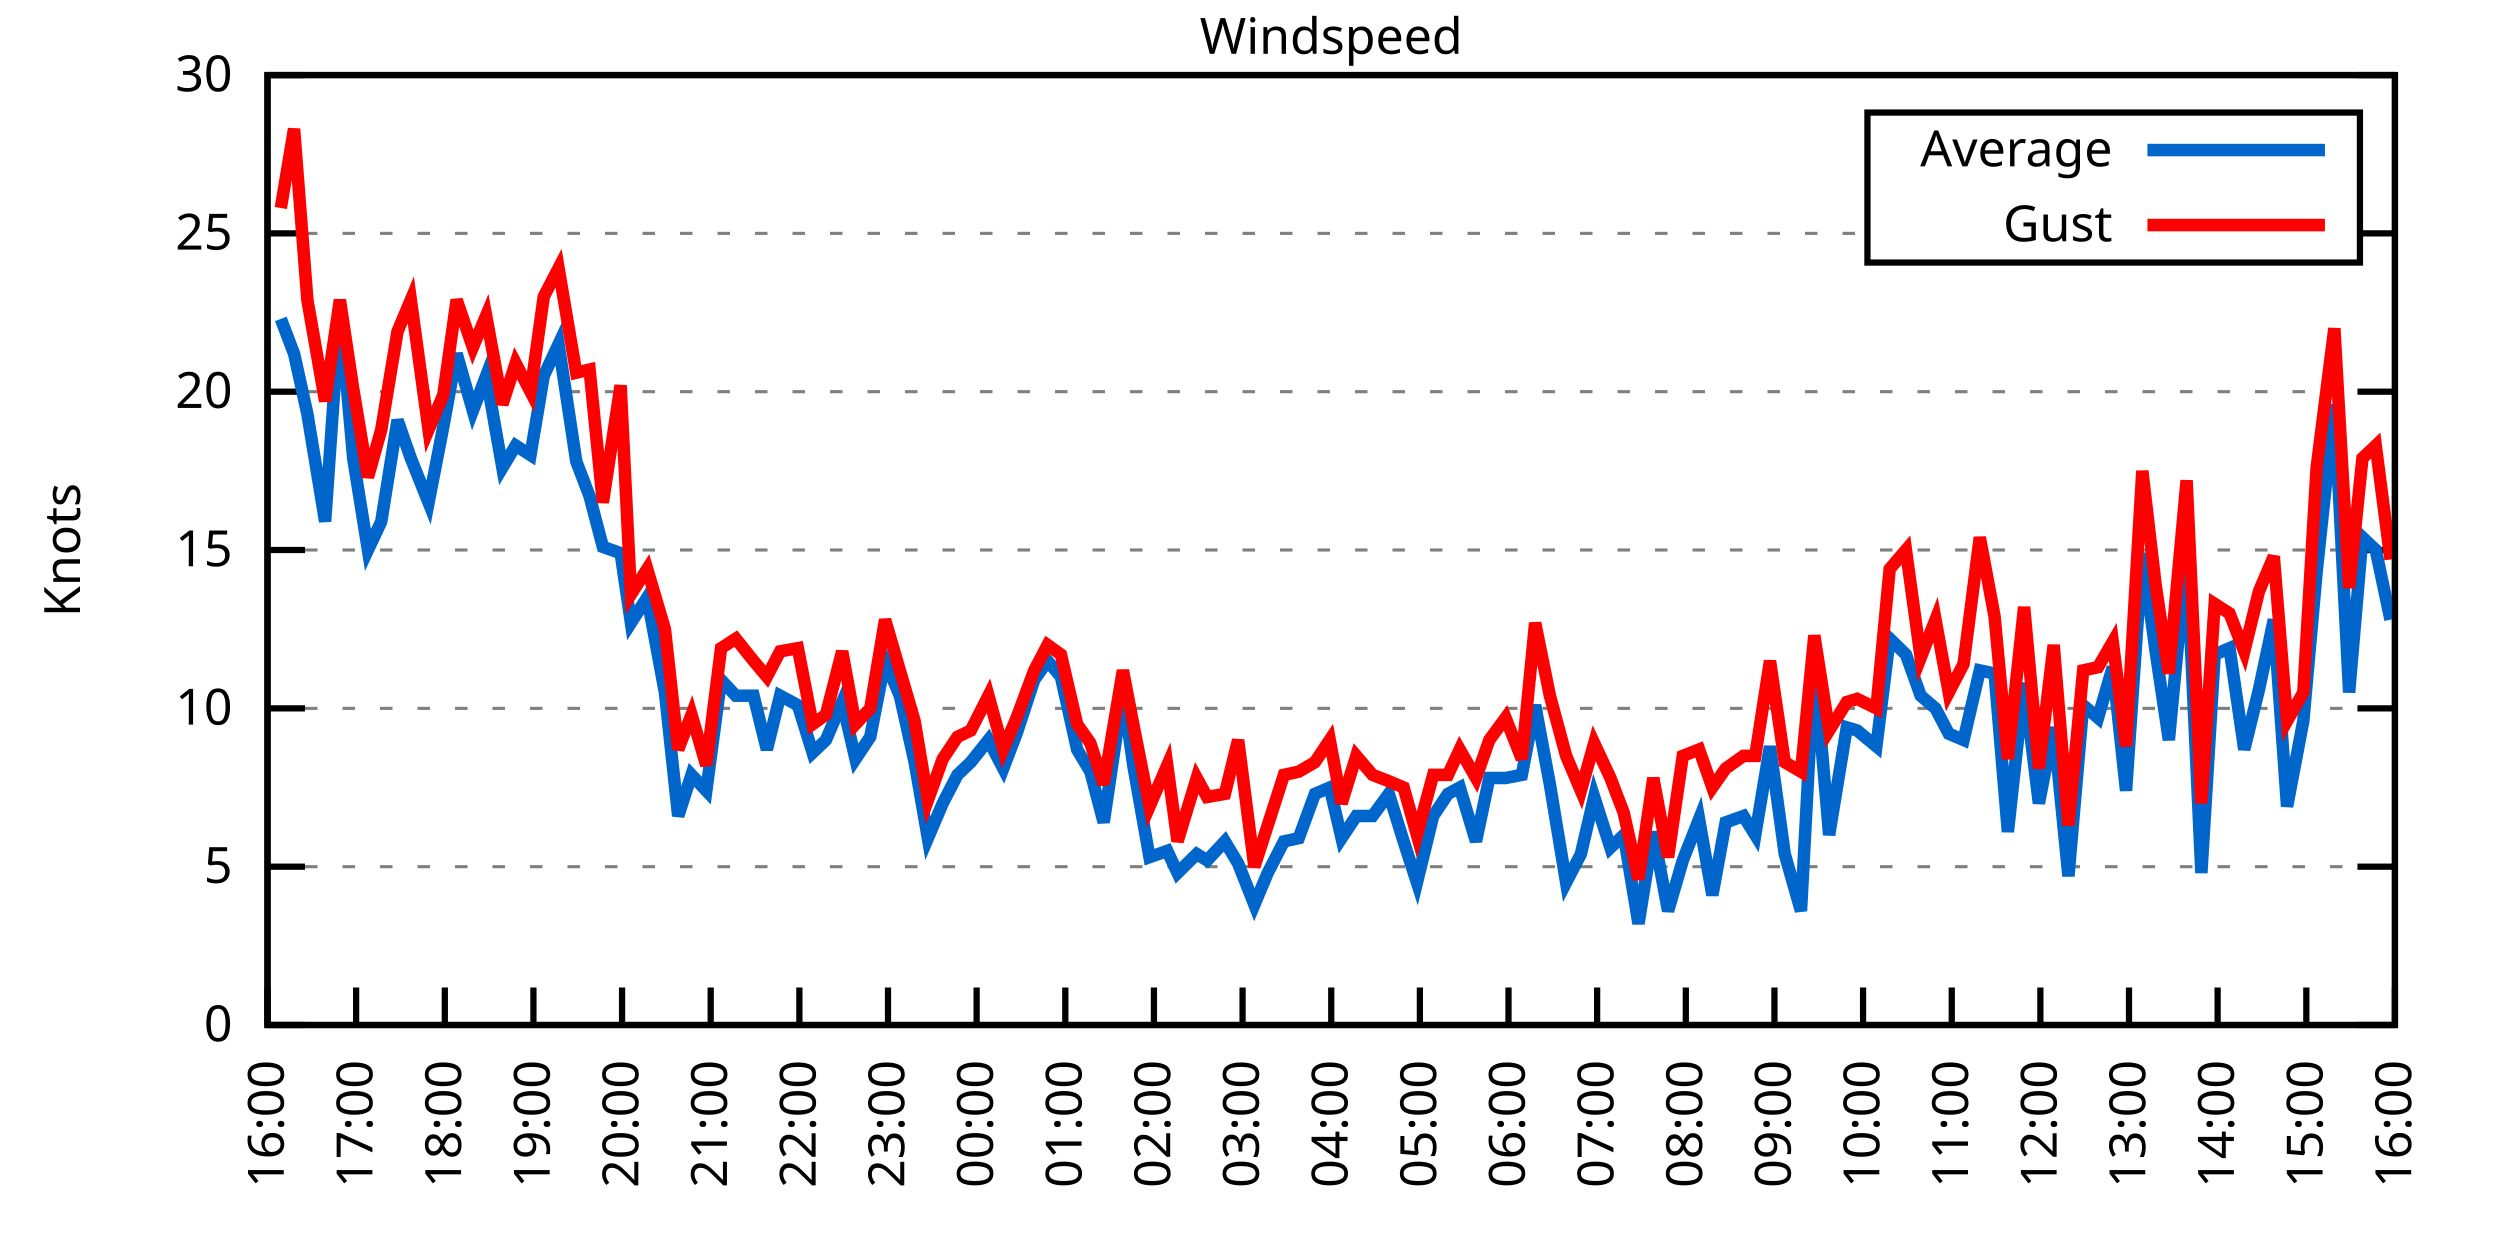
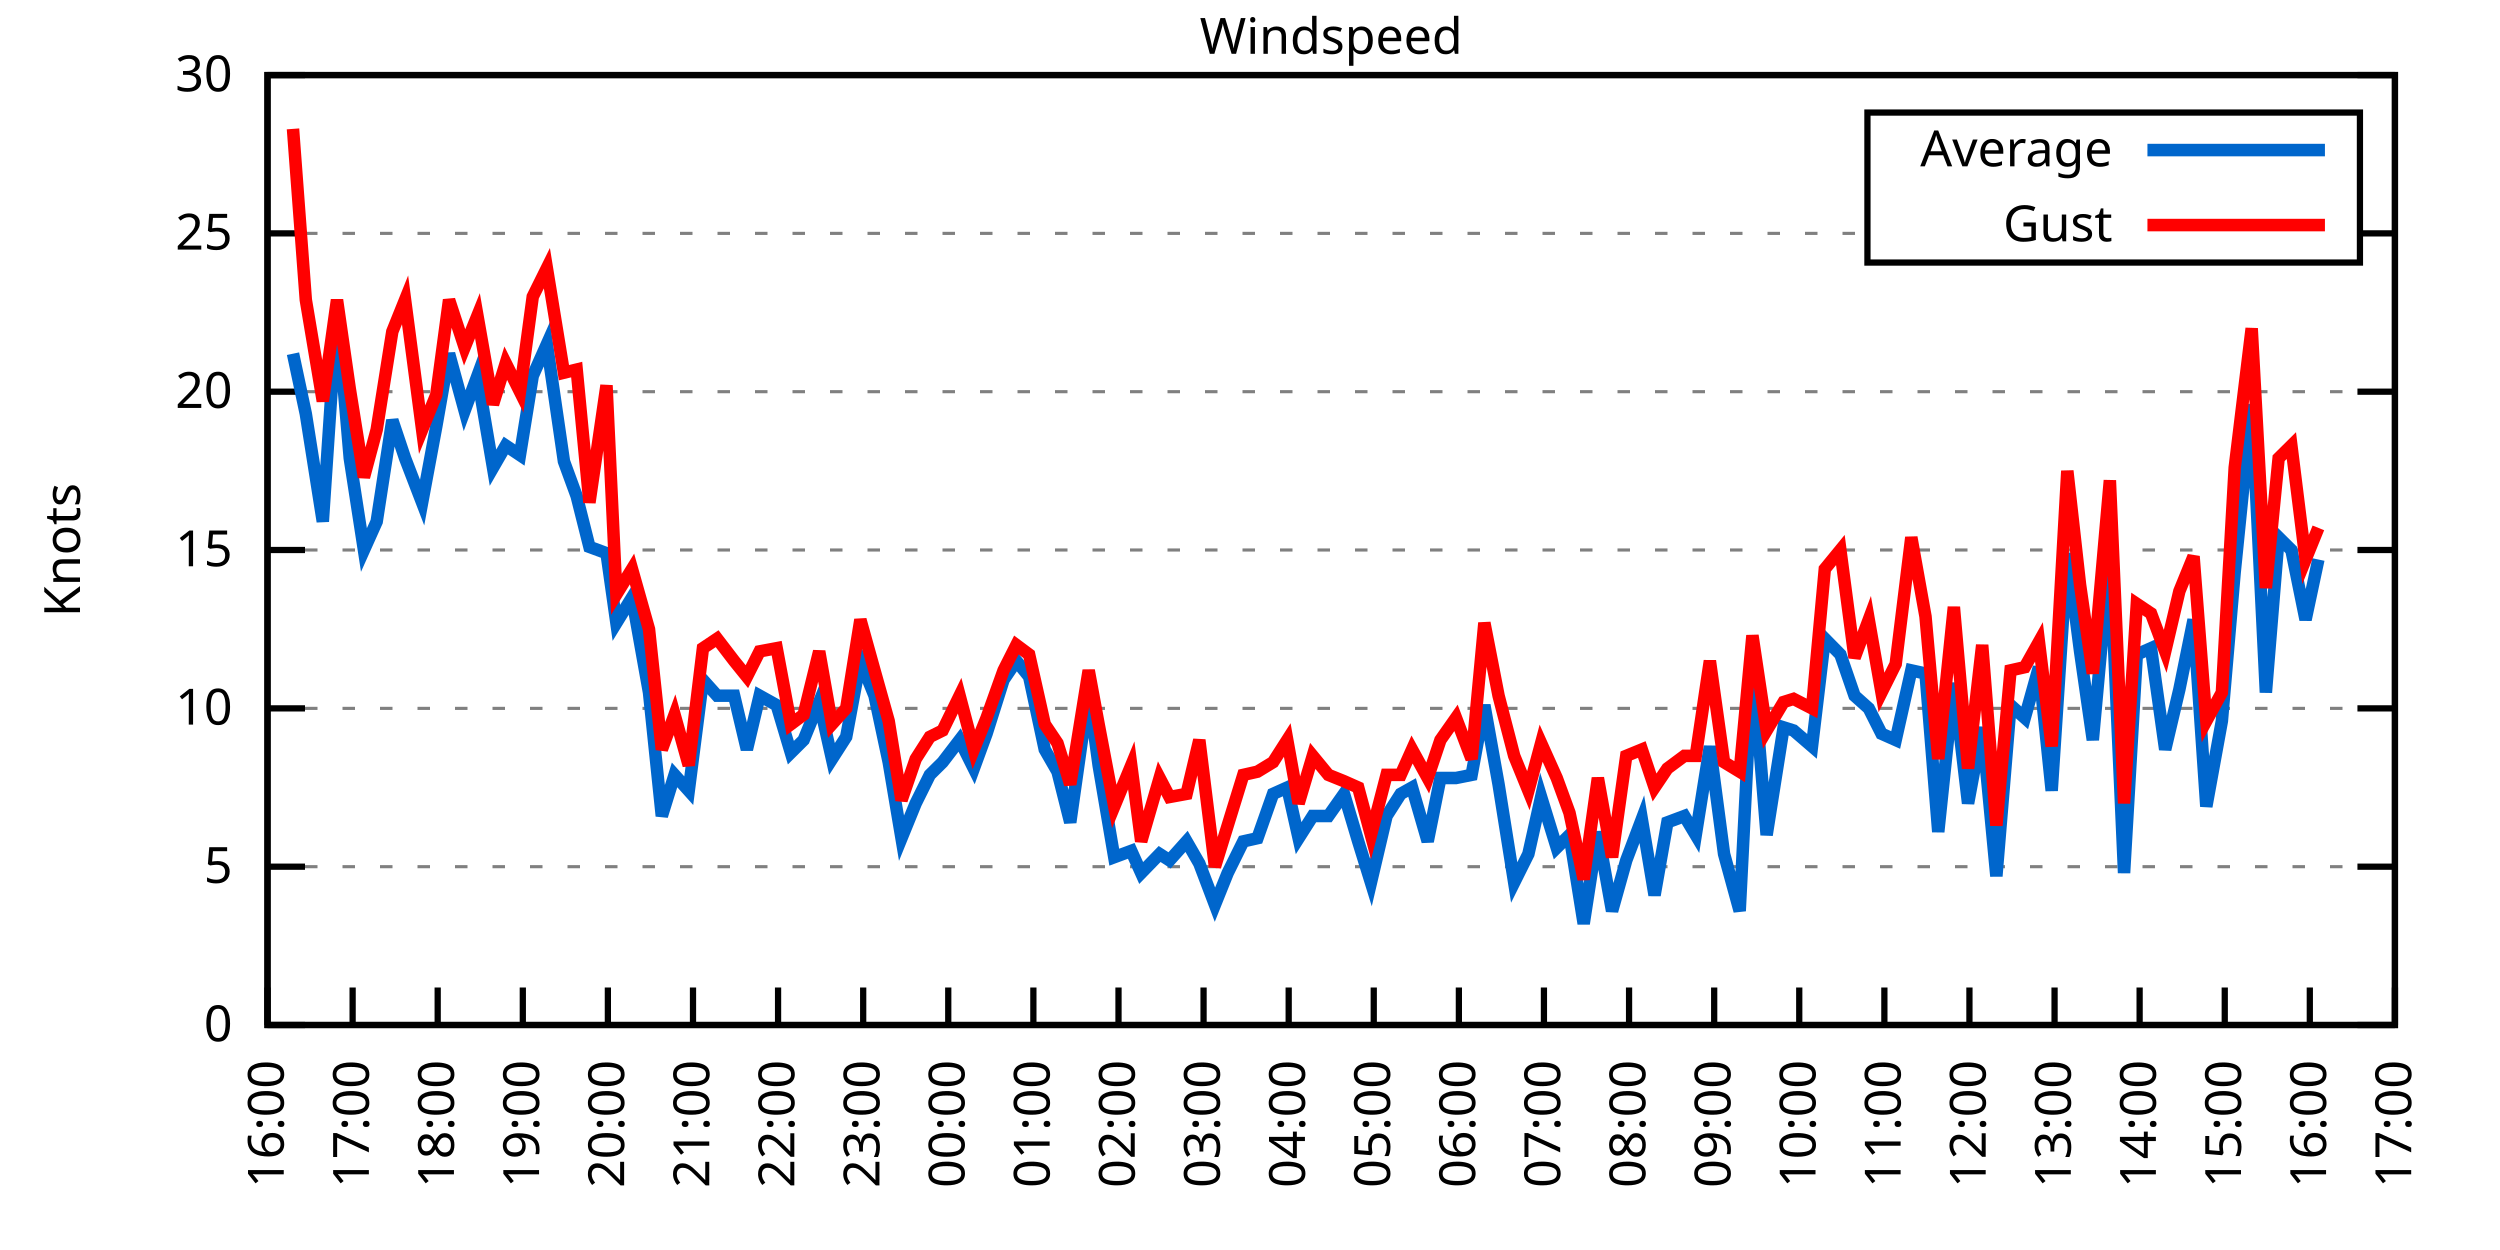
<svg xmlns="http://www.w3.org/2000/svg" xmlns:xlink="http://www.w3.org/1999/xlink" width="400" height="200" viewBox="0 0 400 200">
  <g id="gnuplot_canvas">
    <rect x="0" y="0" width="400" height="200" fill="none" />
    <defs>
      <circle id="gpDot" r="0.5" stroke-width="0.5" stroke="currentColor" />
      <path id="gpPt0" stroke-width="0.333" stroke="currentColor" d="M-1,0 h2 M0,-1 v2" />
      <path id="gpPt1" stroke-width="0.333" stroke="currentColor" d="M-1,-1 L1,1 M1,-1 L-1,1" />
      <path id="gpPt2" stroke-width="0.333" stroke="currentColor" d="M-1,0 L1,0 M0,-1 L0,1 M-1,-1 L1,1 M-1,1 L1,-1" />
      <rect id="gpPt3" stroke-width="0.333" stroke="currentColor" x="-1" y="-1" width="2" height="2" />
      <rect id="gpPt4" stroke-width="0.333" stroke="currentColor" fill="currentColor" x="-1" y="-1" width="2" height="2" />
      <circle id="gpPt5" stroke-width="0.333" stroke="currentColor" cx="0" cy="0" r="1" />
      <use xlink:href="#gpPt5" id="gpPt6" fill="currentColor" stroke="none" />
      <path id="gpPt7" stroke-width="0.333" stroke="currentColor" d="M0,-1.33 L-1.33,0.67 L1.33,0.67 z" />
      <use xlink:href="#gpPt7" id="gpPt8" fill="currentColor" stroke="none" />
      <use xlink:href="#gpPt7" id="gpPt9" stroke="currentColor" transform="rotate(180)" />
      <use xlink:href="#gpPt9" id="gpPt10" fill="currentColor" stroke="none" />
      <use xlink:href="#gpPt3" id="gpPt11" stroke="currentColor" transform="rotate(45)" />
      <use xlink:href="#gpPt11" id="gpPt12" fill="currentColor" stroke="none" />
      <path id="gpPt13" stroke-width="0.333" stroke="currentColor" d="M0,1.330 L1.265,0.411 L0.782,-1.067 L-0.782,-1.076 L-1.265,0.411 z" />
      <use xlink:href="#gpPt13" id="gpPt14" fill="currentColor" stroke="none" />
      <filter id="textbox" filterUnits="objectBoundingBox" x="0" y="0" height="1" width="1">
        <feFlood flood-color="white" flood-opacity="1" result="bgnd" />
        <feComposite in="SourceGraphic" in2="bgnd" operator="atop" />
      </filter>
      <filter id="greybox" filterUnits="objectBoundingBox" x="0" y="0" height="1" width="1">
        <feFlood flood-color="lightgrey" flood-opacity="1" result="grey" />
        <feComposite in="SourceGraphic" in2="grey" operator="atop" />
      </filter>
    </defs>
    <g fill="none" color="white" stroke="currentColor" stroke-width="1.00" stroke-linecap="butt" stroke-linejoin="miter">
</g>
    <g fill="none" color="black" stroke="currentColor" stroke-width="1.00" stroke-linecap="butt" stroke-linejoin="miter">
      <g stroke="none" shape-rendering="crispEdges">
        <polygon fill="rgb(255, 255, 255)" points="42.80,164.00 383.18,164.00 383.18,12.02 42.80,12.02 " />
      </g>
    </g>
    <g fill="none" color="black" stroke="currentColor" stroke-width="1.00" stroke-linecap="butt" stroke-linejoin="miter">
</g>
    <g fill="none" color="black" stroke="black" stroke-width="0.50" stroke-linecap="butt" stroke-linejoin="miter">
</g>
    <g fill="none" color="gray" stroke="currentColor" stroke-width="0.50" stroke-linecap="butt" stroke-linejoin="miter">
      <path stroke="gray" stroke-dasharray="2,4" class="gridline" d="M42.80,164.00 L383.19,164.00  " />
    </g>
    <g fill="none" color="gray" stroke="gray" stroke-width="1.00" stroke-linecap="butt" stroke-linejoin="miter">
</g>
    <g fill="none" color="black" stroke="currentColor" stroke-width="1.00" stroke-linecap="butt" stroke-linejoin="miter">
      <path stroke="black" d="M42.80,164.00 L48.80,164.00 M383.19,164.00 L377.19,164.00  " />
      <g transform="translate(37.20,166.60)" stroke="none" fill="black" font-family="Sans" font-size="8.00" text-anchor="end">
        <text>
          <tspan font-family="Sans"> 0</tspan>
        </text>
      </g>
    </g>
    <g fill="none" color="black" stroke="currentColor" stroke-width="1.00" stroke-linecap="butt" stroke-linejoin="miter">
</g>
    <g fill="none" color="black" stroke="black" stroke-width="0.50" stroke-linecap="butt" stroke-linejoin="miter">
</g>
    <g fill="none" color="gray" stroke="currentColor" stroke-width="0.50" stroke-linecap="butt" stroke-linejoin="miter">
      <path stroke="gray" stroke-dasharray="2,4" class="gridline" d="M42.80,138.67 L383.19,138.67  " />
    </g>
    <g fill="none" color="gray" stroke="gray" stroke-width="1.00" stroke-linecap="butt" stroke-linejoin="miter">
</g>
    <g fill="none" color="black" stroke="currentColor" stroke-width="1.00" stroke-linecap="butt" stroke-linejoin="miter">
      <path stroke="black" d="M42.80,138.67 L48.80,138.67 M383.19,138.67 L377.19,138.67  " />
      <g transform="translate(37.20,141.27)" stroke="none" fill="black" font-family="Sans" font-size="8.00" text-anchor="end">
        <text>
          <tspan font-family="Sans"> 5</tspan>
        </text>
      </g>
    </g>
    <g fill="none" color="black" stroke="currentColor" stroke-width="1.00" stroke-linecap="butt" stroke-linejoin="miter">
</g>
    <g fill="none" color="black" stroke="black" stroke-width="0.50" stroke-linecap="butt" stroke-linejoin="miter">
</g>
    <g fill="none" color="gray" stroke="currentColor" stroke-width="0.50" stroke-linecap="butt" stroke-linejoin="miter">
      <path stroke="gray" stroke-dasharray="2,4" class="gridline" d="M42.80,113.34 L383.19,113.34  " />
    </g>
    <g fill="none" color="gray" stroke="gray" stroke-width="1.00" stroke-linecap="butt" stroke-linejoin="miter">
</g>
    <g fill="none" color="black" stroke="currentColor" stroke-width="1.00" stroke-linecap="butt" stroke-linejoin="miter">
      <path stroke="black" d="M42.80,113.34 L48.80,113.34 M383.19,113.34 L377.19,113.34  " />
      <g transform="translate(37.20,115.94)" stroke="none" fill="black" font-family="Sans" font-size="8.00" text-anchor="end">
        <text>
          <tspan font-family="Sans"> 10</tspan>
        </text>
      </g>
    </g>
    <g fill="none" color="black" stroke="currentColor" stroke-width="1.00" stroke-linecap="butt" stroke-linejoin="miter">
</g>
    <g fill="none" color="black" stroke="black" stroke-width="0.50" stroke-linecap="butt" stroke-linejoin="miter">
</g>
    <g fill="none" color="gray" stroke="currentColor" stroke-width="0.50" stroke-linecap="butt" stroke-linejoin="miter">
      <path stroke="gray" stroke-dasharray="2,4" class="gridline" d="M42.80,88.00 L383.19,88.00  " />
    </g>
    <g fill="none" color="gray" stroke="gray" stroke-width="1.00" stroke-linecap="butt" stroke-linejoin="miter">
</g>
    <g fill="none" color="black" stroke="currentColor" stroke-width="1.00" stroke-linecap="butt" stroke-linejoin="miter">
      <path stroke="black" d="M42.80,88.00 L48.80,88.00 M383.19,88.00 L377.19,88.00  " />
      <g transform="translate(37.20,90.60)" stroke="none" fill="black" font-family="Sans" font-size="8.00" text-anchor="end">
        <text>
          <tspan font-family="Sans"> 15</tspan>
        </text>
      </g>
    </g>
    <g fill="none" color="black" stroke="currentColor" stroke-width="1.00" stroke-linecap="butt" stroke-linejoin="miter">
</g>
    <g fill="none" color="black" stroke="black" stroke-width="0.50" stroke-linecap="butt" stroke-linejoin="miter">
</g>
    <g fill="none" color="gray" stroke="currentColor" stroke-width="0.50" stroke-linecap="butt" stroke-linejoin="miter">
      <path stroke="gray" stroke-dasharray="2,4" class="gridline" d="M42.80,62.67 L383.19,62.67  " />
    </g>
    <g fill="none" color="gray" stroke="gray" stroke-width="1.00" stroke-linecap="butt" stroke-linejoin="miter">
</g>
    <g fill="none" color="black" stroke="currentColor" stroke-width="1.00" stroke-linecap="butt" stroke-linejoin="miter">
      <path stroke="black" d="M42.80,62.67 L48.80,62.67 M383.19,62.67 L377.19,62.67  " />
      <g transform="translate(37.20,65.27)" stroke="none" fill="black" font-family="Sans" font-size="8.00" text-anchor="end">
        <text>
          <tspan font-family="Sans"> 20</tspan>
        </text>
      </g>
    </g>
    <g fill="none" color="black" stroke="currentColor" stroke-width="1.00" stroke-linecap="butt" stroke-linejoin="miter">
</g>
    <g fill="none" color="black" stroke="black" stroke-width="0.50" stroke-linecap="butt" stroke-linejoin="miter">
</g>
    <g fill="none" color="gray" stroke="currentColor" stroke-width="0.50" stroke-linecap="butt" stroke-linejoin="miter">
      <path stroke="gray" stroke-dasharray="2,4" class="gridline" d="M42.80,37.34 L298.79,37.34 M377.59,37.34 L383.19,37.34  " />
    </g>
    <g fill="none" color="gray" stroke="gray" stroke-width="1.00" stroke-linecap="butt" stroke-linejoin="miter">
</g>
    <g fill="none" color="black" stroke="currentColor" stroke-width="1.00" stroke-linecap="butt" stroke-linejoin="miter">
      <path stroke="black" d="M42.80,37.34 L48.80,37.34 M383.19,37.34 L377.19,37.34  " />
      <g transform="translate(37.20,39.94)" stroke="none" fill="black" font-family="Sans" font-size="8.00" text-anchor="end">
        <text>
          <tspan font-family="Sans"> 25</tspan>
        </text>
      </g>
    </g>
    <g fill="none" color="black" stroke="currentColor" stroke-width="1.00" stroke-linecap="butt" stroke-linejoin="miter">
</g>
    <g fill="none" color="black" stroke="black" stroke-width="0.50" stroke-linecap="butt" stroke-linejoin="miter">
</g>
    <g fill="none" color="gray" stroke="currentColor" stroke-width="0.50" stroke-linecap="butt" stroke-linejoin="miter">
      <path stroke="gray" stroke-dasharray="2,4" class="gridline" d="M42.80,12.01 L383.19,12.01  " />
    </g>
    <g fill="none" color="gray" stroke="gray" stroke-width="1.00" stroke-linecap="butt" stroke-linejoin="miter">
</g>
    <g fill="none" color="black" stroke="currentColor" stroke-width="1.00" stroke-linecap="butt" stroke-linejoin="miter">
      <path stroke="black" d="M42.80,12.01 L48.80,12.01 M383.19,12.01 L377.19,12.01  " />
      <g transform="translate(37.20,14.61)" stroke="none" fill="black" font-family="Sans" font-size="8.00" text-anchor="end">
        <text>
          <tspan font-family="Sans"> 30</tspan>
        </text>
      </g>
    </g>
    <g fill="none" color="black" stroke="currentColor" stroke-width="1.00" stroke-linecap="butt" stroke-linejoin="miter">
      <path stroke="black" d="M42.80,164.00 L42.80,158.00  " />
      <g transform="translate(45.40,169.60) rotate(270.00)" stroke="none" fill="black" font-family="Sans" font-size="8.00" text-anchor="end">
        <text>
          <tspan font-family="Sans">16:00</tspan>
        </text>
      </g>
    </g>
    <g fill="none" color="black" stroke="currentColor" stroke-width="1.00" stroke-linecap="butt" stroke-linejoin="miter">
-       <path stroke="black" d="M56.98,164.00 L56.98,158.00  " />
-       <g transform="translate(59.58,169.60) rotate(270.00)" stroke="none" fill="black" font-family="Sans" font-size="8.00" text-anchor="end">
+       <path stroke="black" d="M56.42,164.00 L56.42,158.00  " />
+       <g transform="translate(59.02,169.60) rotate(270.00)" stroke="none" fill="black" font-family="Sans" font-size="8.00" text-anchor="end">
        <text>
          <tspan font-family="Sans">17:00</tspan>
        </text>
      </g>
    </g>
    <g fill="none" color="black" stroke="currentColor" stroke-width="1.00" stroke-linecap="butt" stroke-linejoin="miter">
-       <path stroke="black" d="M71.17,164.00 L71.17,158.00  " />
-       <g transform="translate(73.77,169.60) rotate(270.00)" stroke="none" fill="black" font-family="Sans" font-size="8.00" text-anchor="end">
+       <path stroke="black" d="M70.03,164.00 L70.03,158.00  " />
+       <g transform="translate(72.63,169.60) rotate(270.00)" stroke="none" fill="black" font-family="Sans" font-size="8.00" text-anchor="end">
        <text>
          <tspan font-family="Sans">18:00</tspan>
        </text>
      </g>
    </g>
    <g fill="none" color="black" stroke="currentColor" stroke-width="1.00" stroke-linecap="butt" stroke-linejoin="miter">
-       <path stroke="black" d="M85.35,164.00 L85.35,158.00  " />
-       <g transform="translate(87.95,169.60) rotate(270.00)" stroke="none" fill="black" font-family="Sans" font-size="8.00" text-anchor="end">
+       <path stroke="black" d="M83.65,164.00 L83.65,158.00  " />
+       <g transform="translate(86.25,169.60) rotate(270.00)" stroke="none" fill="black" font-family="Sans" font-size="8.00" text-anchor="end">
        <text>
          <tspan font-family="Sans">19:00</tspan>
        </text>
      </g>
    </g>
    <g fill="none" color="black" stroke="currentColor" stroke-width="1.00" stroke-linecap="butt" stroke-linejoin="miter">
-       <path stroke="black" d="M99.53,164.00 L99.53,158.00  " />
-       <g transform="translate(102.13,169.60) rotate(270.00)" stroke="none" fill="black" font-family="Sans" font-size="8.00" text-anchor="end">
+       <path stroke="black" d="M97.26,164.00 L97.26,158.00  " />
+       <g transform="translate(99.86,169.60) rotate(270.00)" stroke="none" fill="black" font-family="Sans" font-size="8.00" text-anchor="end">
        <text>
          <tspan font-family="Sans">20:00</tspan>
        </text>
      </g>
    </g>
    <g fill="none" color="black" stroke="currentColor" stroke-width="1.00" stroke-linecap="butt" stroke-linejoin="miter">
-       <path stroke="black" d="M113.71,164.00 L113.71,158.00  " />
-       <g transform="translate(116.31,169.60) rotate(270.00)" stroke="none" fill="black" font-family="Sans" font-size="8.00" text-anchor="end">
+       <path stroke="black" d="M110.88,164.00 L110.88,158.00  " />
+       <g transform="translate(113.48,169.60) rotate(270.00)" stroke="none" fill="black" font-family="Sans" font-size="8.00" text-anchor="end">
        <text>
          <tspan font-family="Sans">21:00</tspan>
        </text>
      </g>
    </g>
    <g fill="none" color="black" stroke="currentColor" stroke-width="1.00" stroke-linecap="butt" stroke-linejoin="miter">
-       <path stroke="black" d="M127.90,164.00 L127.90,158.00  " />
-       <g transform="translate(130.50,169.60) rotate(270.00)" stroke="none" fill="black" font-family="Sans" font-size="8.00" text-anchor="end">
+       <path stroke="black" d="M124.49,164.00 L124.49,158.00  " />
+       <g transform="translate(127.09,169.60) rotate(270.00)" stroke="none" fill="black" font-family="Sans" font-size="8.00" text-anchor="end">
        <text>
          <tspan font-family="Sans">22:00</tspan>
        </text>
      </g>
    </g>
    <g fill="none" color="black" stroke="currentColor" stroke-width="1.00" stroke-linecap="butt" stroke-linejoin="miter">
-       <path stroke="black" d="M142.08,164.00 L142.08,158.00  " />
-       <g transform="translate(144.68,169.60) rotate(270.00)" stroke="none" fill="black" font-family="Sans" font-size="8.00" text-anchor="end">
+       <path stroke="black" d="M138.11,164.00 L138.11,158.00  " />
+       <g transform="translate(140.71,169.60) rotate(270.00)" stroke="none" fill="black" font-family="Sans" font-size="8.00" text-anchor="end">
        <text>
          <tspan font-family="Sans">23:00</tspan>
        </text>
      </g>
    </g>
    <g fill="none" color="black" stroke="currentColor" stroke-width="1.00" stroke-linecap="butt" stroke-linejoin="miter">
-       <path stroke="black" d="M156.26,164.00 L156.26,158.00  " />
-       <g transform="translate(158.86,169.60) rotate(270.00)" stroke="none" fill="black" font-family="Sans" font-size="8.00" text-anchor="end">
+       <path stroke="black" d="M151.72,164.00 L151.72,158.00  " />
+       <g transform="translate(154.32,169.60) rotate(270.00)" stroke="none" fill="black" font-family="Sans" font-size="8.00" text-anchor="end">
        <text>
          <tspan font-family="Sans">00:00</tspan>
        </text>
      </g>
    </g>
    <g fill="none" color="black" stroke="currentColor" stroke-width="1.00" stroke-linecap="butt" stroke-linejoin="miter">
-       <path stroke="black" d="M170.45,164.00 L170.45,158.00  " />
-       <g transform="translate(173.05,169.60) rotate(270.00)" stroke="none" fill="black" font-family="Sans" font-size="8.00" text-anchor="end">
+       <path stroke="black" d="M165.34,164.00 L165.34,158.00  " />
+       <g transform="translate(167.94,169.60) rotate(270.00)" stroke="none" fill="black" font-family="Sans" font-size="8.00" text-anchor="end">
        <text>
          <tspan font-family="Sans">01:00</tspan>
        </text>
      </g>
    </g>
    <g fill="none" color="black" stroke="currentColor" stroke-width="1.00" stroke-linecap="butt" stroke-linejoin="miter">
-       <path stroke="black" d="M184.63,164.00 L184.63,158.00  " />
-       <g transform="translate(187.23,169.60) rotate(270.00)" stroke="none" fill="black" font-family="Sans" font-size="8.00" text-anchor="end">
+       <path stroke="black" d="M178.96,164.00 L178.96,158.00  " />
+       <g transform="translate(181.56,169.60) rotate(270.00)" stroke="none" fill="black" font-family="Sans" font-size="8.00" text-anchor="end">
        <text>
          <tspan font-family="Sans">02:00</tspan>
        </text>
      </g>
    </g>
    <g fill="none" color="black" stroke="currentColor" stroke-width="1.00" stroke-linecap="butt" stroke-linejoin="miter">
-       <path stroke="black" d="M198.81,164.00 L198.81,158.00  " />
-       <g transform="translate(201.41,169.60) rotate(270.00)" stroke="none" fill="black" font-family="Sans" font-size="8.00" text-anchor="end">
+       <path stroke="black" d="M192.57,164.00 L192.57,158.00  " />
+       <g transform="translate(195.17,169.60) rotate(270.00)" stroke="none" fill="black" font-family="Sans" font-size="8.00" text-anchor="end">
        <text>
          <tspan font-family="Sans">03:00</tspan>
        </text>
      </g>
    </g>
    <g fill="none" color="black" stroke="currentColor" stroke-width="1.00" stroke-linecap="butt" stroke-linejoin="miter">
-       <path stroke="black" d="M213.00,164.00 L213.00,158.00  " />
-       <g transform="translate(215.60,169.60) rotate(270.00)" stroke="none" fill="black" font-family="Sans" font-size="8.00" text-anchor="end">
+       <path stroke="black" d="M206.19,164.00 L206.19,158.00  " />
+       <g transform="translate(208.79,169.60) rotate(270.00)" stroke="none" fill="black" font-family="Sans" font-size="8.00" text-anchor="end">
        <text>
          <tspan font-family="Sans">04:00</tspan>
        </text>
      </g>
    </g>
    <g fill="none" color="black" stroke="currentColor" stroke-width="1.00" stroke-linecap="butt" stroke-linejoin="miter">
-       <path stroke="black" d="M227.18,164.00 L227.18,158.00  " />
-       <g transform="translate(229.78,169.60) rotate(270.00)" stroke="none" fill="black" font-family="Sans" font-size="8.00" text-anchor="end">
+       <path stroke="black" d="M219.80,164.00 L219.80,158.00  " />
+       <g transform="translate(222.40,169.60) rotate(270.00)" stroke="none" fill="black" font-family="Sans" font-size="8.00" text-anchor="end">
        <text>
          <tspan font-family="Sans">05:00</tspan>
        </text>
      </g>
    </g>
    <g fill="none" color="black" stroke="currentColor" stroke-width="1.00" stroke-linecap="butt" stroke-linejoin="miter">
-       <path stroke="black" d="M241.36,164.00 L241.36,158.00  " />
-       <g transform="translate(243.96,169.60) rotate(270.00)" stroke="none" fill="black" font-family="Sans" font-size="8.00" text-anchor="end">
+       <path stroke="black" d="M233.42,164.00 L233.42,158.00  " />
+       <g transform="translate(236.02,169.60) rotate(270.00)" stroke="none" fill="black" font-family="Sans" font-size="8.00" text-anchor="end">
        <text>
          <tspan font-family="Sans">06:00</tspan>
        </text>
      </g>
    </g>
    <g fill="none" color="black" stroke="currentColor" stroke-width="1.00" stroke-linecap="butt" stroke-linejoin="miter">
-       <path stroke="black" d="M255.54,164.00 L255.54,158.00  " />
-       <g transform="translate(258.14,169.60) rotate(270.00)" stroke="none" fill="black" font-family="Sans" font-size="8.00" text-anchor="end">
+       <path stroke="black" d="M247.03,164.00 L247.03,158.00  " />
+       <g transform="translate(249.63,169.60) rotate(270.00)" stroke="none" fill="black" font-family="Sans" font-size="8.00" text-anchor="end">
        <text>
          <tspan font-family="Sans">07:00</tspan>
        </text>
      </g>
    </g>
    <g fill="none" color="black" stroke="currentColor" stroke-width="1.00" stroke-linecap="butt" stroke-linejoin="miter">
-       <path stroke="black" d="M269.73,164.00 L269.73,158.00  " />
-       <g transform="translate(272.33,169.60) rotate(270.00)" stroke="none" fill="black" font-family="Sans" font-size="8.00" text-anchor="end">
+       <path stroke="black" d="M260.65,164.00 L260.65,158.00  " />
+       <g transform="translate(263.25,169.60) rotate(270.00)" stroke="none" fill="black" font-family="Sans" font-size="8.00" text-anchor="end">
        <text>
          <tspan font-family="Sans">08:00</tspan>
        </text>
      </g>
    </g>
    <g fill="none" color="black" stroke="currentColor" stroke-width="1.00" stroke-linecap="butt" stroke-linejoin="miter">
-       <path stroke="black" d="M283.91,164.00 L283.91,158.00  " />
-       <g transform="translate(286.51,169.60) rotate(270.00)" stroke="none" fill="black" font-family="Sans" font-size="8.00" text-anchor="end">
+       <path stroke="black" d="M274.27,164.00 L274.27,158.00  " />
+       <g transform="translate(276.87,169.60) rotate(270.00)" stroke="none" fill="black" font-family="Sans" font-size="8.00" text-anchor="end">
        <text>
          <tspan font-family="Sans">09:00</tspan>
        </text>
      </g>
    </g>
    <g fill="none" color="black" stroke="currentColor" stroke-width="1.00" stroke-linecap="butt" stroke-linejoin="miter">
-       <path stroke="black" d="M298.09,164.00 L298.09,158.00  " />
-       <g transform="translate(300.69,169.60) rotate(270.00)" stroke="none" fill="black" font-family="Sans" font-size="8.00" text-anchor="end">
+       <path stroke="black" d="M287.88,164.00 L287.88,158.00  " />
+       <g transform="translate(290.48,169.60) rotate(270.00)" stroke="none" fill="black" font-family="Sans" font-size="8.00" text-anchor="end">
        <text>
          <tspan font-family="Sans">10:00</tspan>
        </text>
      </g>
    </g>
    <g fill="none" color="black" stroke="currentColor" stroke-width="1.00" stroke-linecap="butt" stroke-linejoin="miter">
-       <path stroke="black" d="M312.28,164.00 L312.28,158.00  " />
-       <g transform="translate(314.88,169.60) rotate(270.00)" stroke="none" fill="black" font-family="Sans" font-size="8.00" text-anchor="end">
+       <path stroke="black" d="M301.50,164.00 L301.50,158.00  " />
+       <g transform="translate(304.10,169.60) rotate(270.00)" stroke="none" fill="black" font-family="Sans" font-size="8.00" text-anchor="end">
        <text>
          <tspan font-family="Sans">11:00</tspan>
        </text>
      </g>
    </g>
    <g fill="none" color="black" stroke="currentColor" stroke-width="1.00" stroke-linecap="butt" stroke-linejoin="miter">
-       <path stroke="black" d="M326.46,164.00 L326.46,158.00  " />
-       <g transform="translate(329.06,169.60) rotate(270.00)" stroke="none" fill="black" font-family="Sans" font-size="8.00" text-anchor="end">
+       <path stroke="black" d="M315.11,164.00 L315.11,158.00  " />
+       <g transform="translate(317.71,169.60) rotate(270.00)" stroke="none" fill="black" font-family="Sans" font-size="8.00" text-anchor="end">
        <text>
          <tspan font-family="Sans">12:00</tspan>
        </text>
      </g>
    </g>
    <g fill="none" color="black" stroke="currentColor" stroke-width="1.00" stroke-linecap="butt" stroke-linejoin="miter">
-       <path stroke="black" d="M340.64,164.00 L340.64,158.00  " />
-       <g transform="translate(343.24,169.60) rotate(270.00)" stroke="none" fill="black" font-family="Sans" font-size="8.00" text-anchor="end">
+       <path stroke="black" d="M328.73,164.00 L328.73,158.00  " />
+       <g transform="translate(331.33,169.60) rotate(270.00)" stroke="none" fill="black" font-family="Sans" font-size="8.00" text-anchor="end">
        <text>
          <tspan font-family="Sans">13:00</tspan>
        </text>
      </g>
    </g>
    <g fill="none" color="black" stroke="currentColor" stroke-width="1.00" stroke-linecap="butt" stroke-linejoin="miter">
-       <path stroke="black" d="M354.82,164.00 L354.82,158.00  " />
-       <g transform="translate(357.42,169.60) rotate(270.00)" stroke="none" fill="black" font-family="Sans" font-size="8.00" text-anchor="end">
+       <path stroke="black" d="M342.34,164.00 L342.34,158.00  " />
+       <g transform="translate(344.94,169.60) rotate(270.00)" stroke="none" fill="black" font-family="Sans" font-size="8.00" text-anchor="end">
        <text>
          <tspan font-family="Sans">14:00</tspan>
        </text>
      </g>
    </g>
    <g fill="none" color="black" stroke="currentColor" stroke-width="1.00" stroke-linecap="butt" stroke-linejoin="miter">
-       <path stroke="black" d="M369.01,164.00 L369.01,158.00  " />
-       <g transform="translate(371.61,169.60) rotate(270.00)" stroke="none" fill="black" font-family="Sans" font-size="8.00" text-anchor="end">
+       <path stroke="black" d="M355.96,164.00 L355.96,158.00  " />
+       <g transform="translate(358.56,169.60) rotate(270.00)" stroke="none" fill="black" font-family="Sans" font-size="8.00" text-anchor="end">
        <text>
          <tspan font-family="Sans">15:00</tspan>
+         </text>
+       </g>
+     </g>
+     <g fill="none" color="black" stroke="currentColor" stroke-width="1.00" stroke-linecap="butt" stroke-linejoin="miter">
+       <path stroke="black" d="M369.57,164.00 L369.57,158.00  " />
+       <g transform="translate(372.17,169.60) rotate(270.00)" stroke="none" fill="black" font-family="Sans" font-size="8.00" text-anchor="end">
+         <text>
+           <tspan font-family="Sans">16:00</tspan>
        </text>
      </g>
    </g>
    <g fill="none" color="black" stroke="currentColor" stroke-width="1.00" stroke-linecap="butt" stroke-linejoin="miter">
      <path stroke="black" d="M383.19,164.00 L383.19,158.00  " />
      <g transform="translate(385.79,169.60) rotate(270.00)" stroke="none" fill="black" font-family="Sans" font-size="8.00" text-anchor="end">
        <text>
-           <tspan font-family="Sans">16:00</tspan>
+           <tspan font-family="Sans">17:00</tspan>
        </text>
      </g>
    </g>
    <g fill="none" color="black" stroke="currentColor" stroke-width="1.00" stroke-linecap="butt" stroke-linejoin="miter">
</g>
    <g fill="none" color="black" stroke="currentColor" stroke-width="1.00" stroke-linecap="butt" stroke-linejoin="miter">
      <path stroke="black" d="M42.80,12.01 L42.80,164.00 L383.19,164.00 L383.19,12.01 L42.80,12.01 Z  " />
    </g>
    <g fill="none" color="black" stroke="currentColor" stroke-width="1.00" stroke-linecap="butt" stroke-linejoin="miter">
</g>
    <g fill="none" color="black" stroke="currentColor" stroke-width="1.00" stroke-linecap="butt" stroke-linejoin="miter">
      <path stroke="black" d="M298.79,42.01 L298.79,18.01 L377.59,18.01 L377.59,42.01 L298.79,42.01 Z  " />
    </g>
    <g id="Windspeed_plot_1">
      <g fill="none" color="white" stroke="black" stroke-width="2.00" stroke-linecap="butt" stroke-linejoin="miter">
</g>
      <g fill="none" color="black" stroke="currentColor" stroke-width="2.00" stroke-linecap="butt" stroke-linejoin="miter">
        <g transform="translate(337.99,26.61)" stroke="none" fill="black" font-family="Sans" font-size="8.00" text-anchor="end">
          <text>
            <tspan font-family="Sans">Average</tspan>
          </text>
        </g>
      </g>
      <g fill="none" color="black" stroke="currentColor" stroke-width="2.00" stroke-linecap="butt" stroke-linejoin="miter">
-         <path stroke="rgb(  0, 102, 204)" d="M343.59,24.01 L371.99,24.01 M44.93,51.02 L47.05,56.59 L49.18,66.22 L52.02,83.45 L54.38,49.50 L56.51,73.31   L58.87,88.00 L61.00,83.45 L63.60,67.23 L65.73,73.31 L68.57,80.41 L70.93,68.25 L73.06,56.59 L75.66,65.71   L77.78,60.14 L80.38,74.83 L82.51,71.29 L84.88,72.81 L87.00,60.14 L89.37,55.07 L92.20,73.82 L94.33,79.39   L96.46,87.50 L99.30,88.51 L100.95,99.66 L103.55,95.60 L106.39,110.80 L108.51,130.56 L110.64,123.98 L113.01,126.51   L115.37,108.78 L117.73,111.31 L120.57,111.31 L122.70,119.92 L124.82,111.31 L127.66,112.83 L130.02,120.43 L132.15,118.40   L134.75,112.32 L136.88,121.44 L139.24,117.90 L141.61,105.74 L143.97,111.31 L146.34,121.95 L148.46,134.11 L150.83,128.54   L153.19,123.98 L155.32,121.95 L158.15,118.40 L160.52,122.96 L162.65,117.39 L165.48,108.78 L167.61,105.74 L169.74,108.27   L172.34,119.92 L174.46,123.47 L176.59,131.58 L179.67,110.80 L181.32,122.46 L183.92,137.15 L186.76,136.14 L188.41,139.68   L191.48,136.64 L193.14,137.66 L195.98,134.62 L198.10,138.16 L200.70,144.75 L202.83,139.68 L205.43,134.62 L207.79,134.11   L210.39,127.02 L212.76,126.00 L214.65,134.11 L217.01,130.56 L219.61,130.56 L222.21,127.02 L224.58,134.62 L226.71,141.20   L229.31,130.56 L231.67,127.02 L233.56,126.00 L236.16,134.62 L238.29,124.48 L240.89,124.48 L243.49,123.98 L245.62,112.83   L247.98,125.50 L250.58,141.20 L252.94,136.64 L255.07,127.52 L257.67,135.63 L259.80,133.60 L262.16,147.79 L264.53,133.10   L266.89,145.76 L269.25,137.66 L271.85,131.07 L273.98,143.23 L276.11,131.58 L278.95,130.56 L280.84,133.60 L283.20,119.42   L285.56,136.64 L288.16,145.76 L290.29,105.74 L292.66,133.60 L295.49,116.38 L297.15,116.88 L300.22,119.42 L302.35,102.19   L304.95,104.72 L307.31,111.31 L309.68,113.34 L311.80,117.39 L314.17,118.40 L316.77,107.26 L319.13,107.76 L321.26,133.10   L323.86,109.28 L326.22,128.54 L328.59,116.38 L330.95,140.19 L333.31,112.83 L335.68,114.86 L338.04,106.75 L340.17,126.51   L342.77,88.51 L344.90,104.22 L347.02,118.40 L349.86,88.51 L352.22,139.68 L354.35,104.72 L356.72,103.71 L359.08,119.92   L361.44,110.30 L363.81,99.15 L365.93,129.04 L368.53,115.36 L370.66,91.55 L373.50,64.70 L375.86,110.80 L377.99,85.98   L380.12,88.00 L382.48,99.15  " />
+         <path stroke="rgb(  0, 102, 204)" d="M343.59,24.01 L371.99,24.01 M46.88,56.59 L48.93,66.22 L51.65,83.45 L53.92,49.50 L55.96,73.31 L58.23,88.00   L60.27,83.45 L62.77,67.23 L64.81,73.31 L67.54,80.41 L69.80,68.25 L71.85,56.59 L74.34,65.71 L76.39,60.14   L78.88,74.83 L80.92,71.29 L83.19,72.81 L85.24,60.14 L87.50,55.07 L90.23,73.82 L92.27,79.39 L94.31,87.50   L97.04,88.51 L98.62,99.66 L101.12,95.60 L103.84,110.80 L105.89,130.56 L107.93,123.98 L110.20,126.51 L112.47,108.78   L114.74,111.31 L117.46,111.31 L119.50,119.92 L121.54,111.31 L124.27,112.83 L126.54,120.43 L128.58,118.40 L131.07,112.32   L133.12,121.44 L135.39,117.90 L137.66,105.74 L139.92,111.31 L142.19,121.95 L144.24,134.11 L146.51,128.54 L148.77,123.98   L150.82,121.95 L153.54,118.40 L155.81,122.96 L157.85,117.39 L160.57,108.78 L162.62,105.74 L164.66,108.27 L167.16,119.92   L169.20,123.47 L171.24,131.58 L174.19,110.80 L175.78,122.46 L178.28,137.15 L181.00,136.14 L182.59,139.68 L185.54,136.64   L187.13,137.66 L189.85,134.62 L191.89,138.16 L194.39,144.75 L196.43,139.68 L198.93,134.62 L201.19,134.11 L203.69,127.02   L205.96,126.00 L207.78,134.11 L210.04,130.56 L212.54,130.56 L215.04,127.02 L217.31,134.62 L219.35,141.20 L221.85,130.56   L224.11,127.02 L225.93,126.00 L228.43,134.62 L230.47,124.48 L232.96,124.48 L235.46,123.98 L237.50,112.83 L239.77,125.50   L242.27,141.20 L244.54,136.64 L246.58,127.52 L249.08,135.63 L251.12,133.60 L253.39,147.79 L255.66,133.10 L257.93,145.76   L260.20,137.66 L262.69,131.07 L264.73,143.23 L266.78,131.58 L269.50,130.56 L271.32,133.60 L273.58,119.42 L275.85,136.64   L278.35,145.76 L280.39,105.74 L282.66,133.60 L285.38,116.38 L286.97,116.88 L289.92,119.42 L291.97,102.19 L294.46,104.72   L296.73,111.31 L299.00,113.34 L301.04,117.39 L303.31,118.40 L305.81,107.26 L308.08,107.76 L310.12,133.10 L312.62,109.28   L314.89,128.54 L317.15,116.38 L319.42,140.19 L321.69,112.83 L323.96,114.86 L326.23,106.75 L328.27,126.51 L330.77,88.51   L332.81,104.22 L334.85,118.40 L337.58,88.51 L339.85,139.68 L341.89,104.72 L344.16,103.71 L346.43,119.92 L348.70,110.30   L350.97,99.15 L353.01,129.04 L355.50,115.36 L357.55,91.55 L360.27,64.70 L362.54,110.80 L364.58,85.98 L366.62,88.00   L368.89,99.15 L370.94,89.52  " />
      </g>
    </g>
    <g id="Windspeed_plot_2">
      <g fill="none" color="black" stroke="currentColor" stroke-width="2.00" stroke-linecap="butt" stroke-linejoin="miter">
        <g transform="translate(337.99,38.61)" stroke="none" fill="black" font-family="Sans" font-size="8.00" text-anchor="end">
          <text>
            <tspan font-family="Sans">Gust</tspan>
          </text>
        </g>
      </g>
      <g fill="none" color="black" stroke="currentColor" stroke-width="2.00" stroke-linecap="butt" stroke-linejoin="miter">
-         <path stroke="rgb(255,   0,   0)" d="M343.59,36.01 L371.99,36.01 M44.93,33.29 L47.05,20.62 L49.18,47.98 L52.02,64.19 L54.38,47.98 L56.51,62.17   L58.87,76.35 L61.00,68.75 L63.60,53.05 L65.73,47.98 L68.57,68.75 L70.93,63.18 L73.06,47.98 L75.66,55.58   L77.78,50.51 L80.38,64.70 L82.51,58.11 L84.88,62.67 L87.00,47.47 L89.37,42.91 L92.20,59.63 L94.33,59.13   L96.46,80.41 L99.30,61.66 L100.95,95.10 L103.55,91.04 L106.39,100.67 L108.51,119.92 L110.64,114.35 L113.01,122.46   L115.37,103.71 L117.73,102.19 L120.57,105.74 L122.70,108.27 L124.82,104.22 L127.66,103.71 L130.02,115.87 L132.15,114.35   L134.75,104.22 L136.88,115.87 L139.24,113.34 L141.61,99.15 L143.97,107.26 L146.34,115.36 L148.46,128.03 L150.83,121.44   L153.19,117.90 L155.32,116.88 L158.15,111.31 L160.52,119.92 L162.65,114.86 L165.48,107.26 L167.61,103.20 L169.74,104.72   L172.34,115.87 L174.46,118.91 L176.59,125.50 L179.67,107.26 L181.32,115.87 L183.92,129.04 L186.76,122.46 L188.41,134.62   L191.48,124.48 L193.14,127.52 L195.98,127.02 L198.10,118.40 L200.70,138.67 L202.83,132.08 L205.43,123.98 L207.79,123.47   L210.39,121.95 L212.76,118.40 L214.65,128.54 L217.01,120.94 L219.61,123.98 L222.21,124.99 L224.58,126.00 L226.71,133.60   L229.31,123.98 L231.67,123.98 L233.56,119.92 L236.16,124.48 L238.29,118.40 L240.89,114.86 L243.49,121.44 L245.62,99.66   L247.98,111.31 L250.58,120.94 L252.94,126.51 L255.07,118.91 L257.67,124.48 L259.80,130.06 L262.16,140.69 L264.53,124.48   L266.89,137.15 L269.25,120.94 L271.85,119.92 L273.98,126.00 L276.11,122.96 L278.95,120.94 L280.84,120.94 L283.20,105.74   L285.56,121.95 L288.16,123.47 L290.29,101.68 L292.66,116.88 L295.49,112.32 L297.15,111.82 L300.22,113.34 L302.35,91.04   L304.95,88.00 L307.31,105.23 L309.68,99.15 L311.80,110.80 L314.17,106.24 L316.77,85.98 L319.13,98.64 L321.26,121.44   L323.86,97.12 L326.22,122.96 L328.59,103.20 L330.95,132.08 L333.31,107.26 L335.68,106.75 L338.04,102.70 L340.17,119.42   L342.77,75.34 L344.90,93.58 L347.02,107.76 L349.86,76.86 L352.22,128.54 L354.35,96.62 L356.72,98.14 L359.08,104.22   L361.44,94.59 L363.81,89.02 L365.93,115.36 L368.53,110.80 L370.66,74.83 L373.50,52.54 L375.86,94.08 L377.99,73.31   L380.12,71.29 L382.48,89.52  " />
+         <path stroke="rgb(255,   0,   0)" d="M343.59,36.01 L371.99,36.01 M46.88,20.62 L48.93,47.98 L51.65,64.19 L53.92,47.98 L55.96,62.17 L58.23,76.35   L60.27,68.75 L62.77,53.05 L64.81,47.98 L67.54,68.75 L69.80,63.18 L71.85,47.98 L74.34,55.58 L76.39,50.51   L78.88,64.70 L80.92,58.11 L83.19,62.67 L85.24,47.47 L87.50,42.91 L90.23,59.63 L92.27,59.13 L94.31,80.41   L97.04,61.66 L98.62,95.10 L101.12,91.04 L103.84,100.67 L105.89,119.92 L107.93,114.35 L110.20,122.46 L112.47,103.71   L114.74,102.19 L117.46,105.74 L119.50,108.27 L121.54,104.22 L124.27,103.71 L126.54,115.87 L128.58,114.35 L131.07,104.22   L133.12,115.87 L135.39,113.34 L137.66,99.15 L139.92,107.26 L142.19,115.36 L144.24,128.03 L146.51,121.44 L148.77,117.90   L150.82,116.88 L153.54,111.31 L155.81,119.92 L157.85,114.86 L160.57,107.26 L162.62,103.20 L164.66,104.72 L167.16,115.87   L169.20,118.91 L171.24,125.50 L174.19,107.26 L175.78,115.87 L178.28,129.04 L181.00,122.46 L182.59,134.62 L185.54,124.48   L187.13,127.52 L189.85,127.02 L191.89,118.40 L194.39,138.67 L196.43,132.08 L198.93,123.98 L201.19,123.47 L203.69,121.95   L205.96,118.40 L207.78,128.54 L210.04,120.94 L212.54,123.98 L215.04,124.99 L217.31,126.00 L219.35,133.60 L221.85,123.98   L224.11,123.98 L225.93,119.92 L228.43,124.48 L230.47,118.40 L232.96,114.86 L235.46,121.44 L237.50,99.66 L239.77,111.31   L242.27,120.94 L244.54,126.51 L246.58,118.91 L249.08,124.48 L251.12,130.06 L253.39,140.69 L255.66,124.48 L257.93,137.15   L260.20,120.94 L262.69,119.92 L264.73,126.00 L266.78,122.96 L269.50,120.94 L271.32,120.94 L273.58,105.74 L275.85,121.95   L278.35,123.47 L280.39,101.68 L282.66,116.88 L285.38,112.32 L286.97,111.82 L289.92,113.34 L291.97,91.04 L294.46,88.00   L296.73,105.23 L299.00,99.15 L301.04,110.80 L303.31,106.24 L305.81,85.98 L308.08,98.64 L310.12,121.44 L312.62,97.12   L314.89,122.96 L317.15,103.20 L319.42,132.08 L321.69,107.26 L323.96,106.75 L326.23,102.70 L328.27,119.42 L330.77,75.34   L332.81,93.58 L334.85,107.76 L337.58,76.86 L339.85,128.54 L341.89,96.62 L344.16,98.14 L346.43,104.22 L348.70,94.59   L350.97,89.02 L353.01,115.36 L355.50,110.80 L357.55,74.83 L360.27,52.54 L362.54,94.08 L364.58,73.31 L366.62,71.29   L368.89,89.52 L370.94,84.46  " />
      </g>
    </g>
    <g fill="none" color="black" stroke="currentColor" stroke-width="2.00" stroke-linecap="butt" stroke-linejoin="miter">
</g>
    <g fill="none" color="black" stroke="black" stroke-width="1.00" stroke-linecap="butt" stroke-linejoin="miter">
</g>
    <g fill="none" color="black" stroke="currentColor" stroke-width="1.00" stroke-linecap="butt" stroke-linejoin="miter">
      <path stroke="black" d="M42.80,12.01 L42.80,164.00 L383.19,164.00 L383.19,12.01 L42.80,12.01 Z  " />
      <g transform="translate(12.80,88.01) rotate(270.00)" stroke="none" fill="black" font-family="Sans" font-size="8.00" text-anchor="middle">
        <text>
          <tspan font-family="Sans">Knots</tspan>
        </text>
      </g>
    </g>
    <g fill="none" color="black" stroke="currentColor" stroke-width="1.00" stroke-linecap="butt" stroke-linejoin="miter">
</g>
    <g fill="none" color="black" stroke="currentColor" stroke-width="1.00" stroke-linecap="butt" stroke-linejoin="miter">
      <g transform="translate(212.99,8.61)" stroke="none" fill="black" font-family="Sans" font-size="8.00" text-anchor="middle">
        <text>
          <tspan font-family="Sans">Windspeed</tspan>
        </text>
      </g>
    </g>
    <g fill="none" color="black" stroke="currentColor" stroke-width="1.00" stroke-linecap="butt" stroke-linejoin="miter">
</g>
  </g>
</svg>
